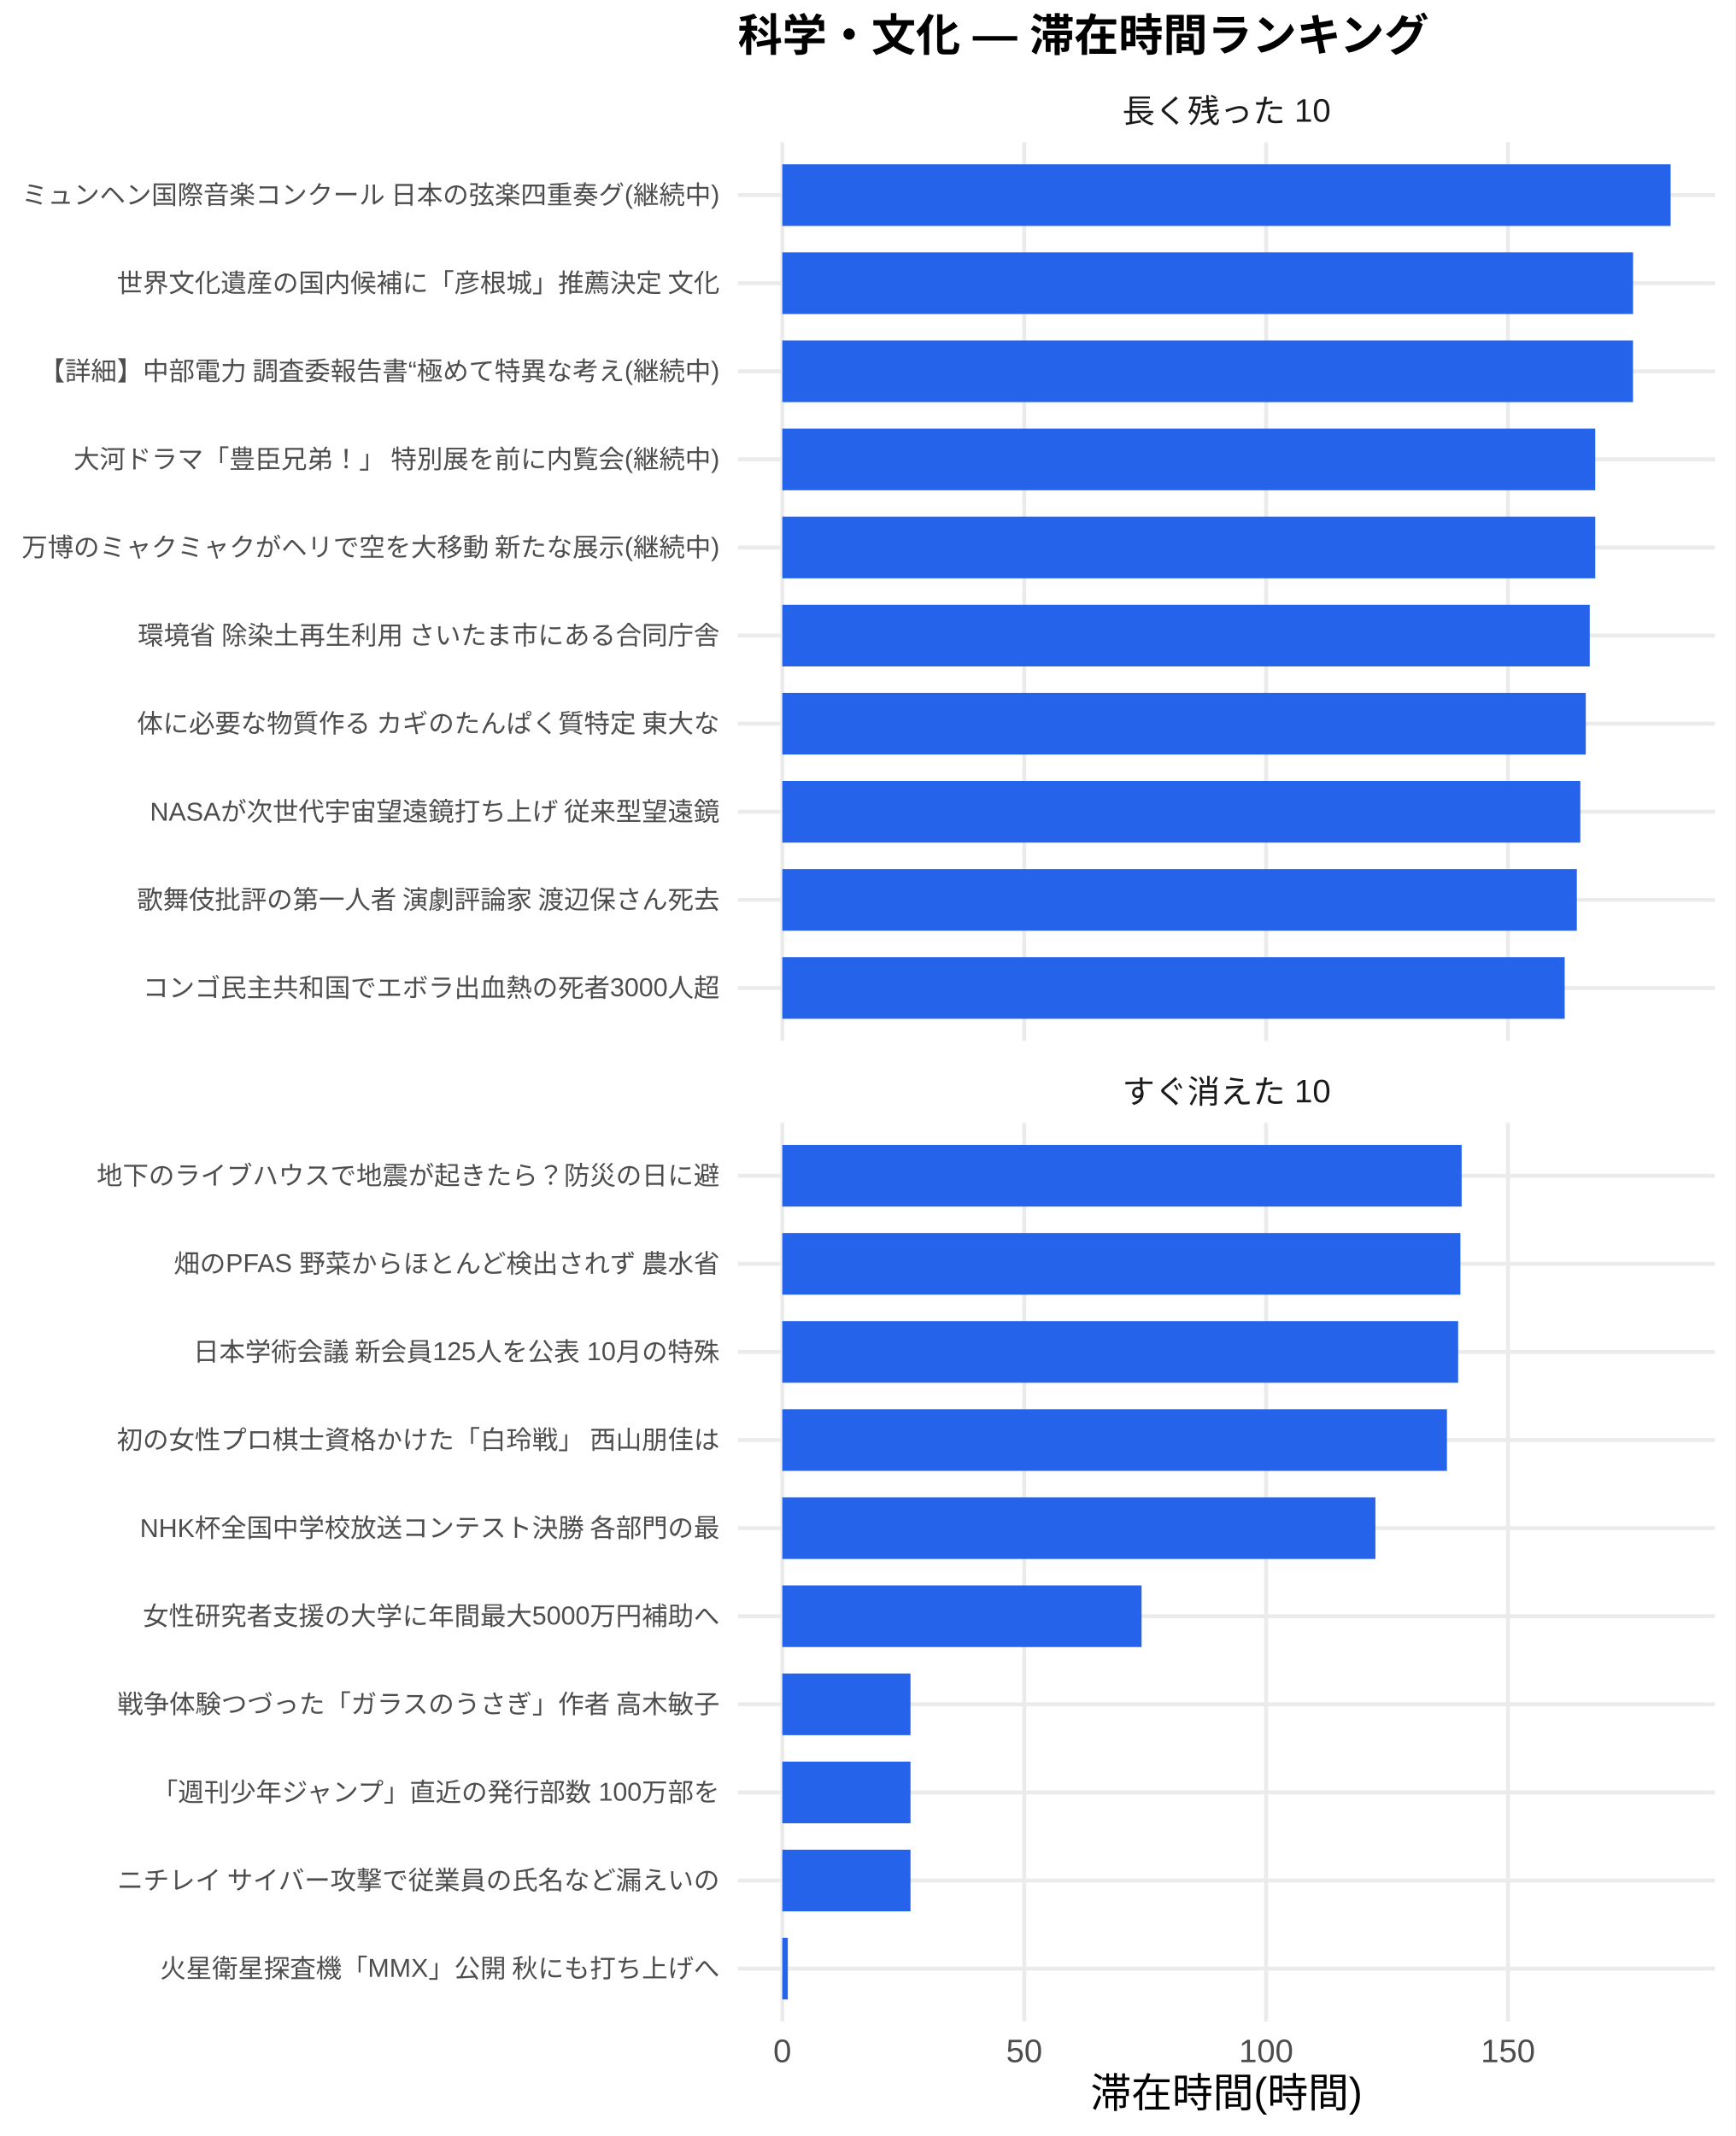
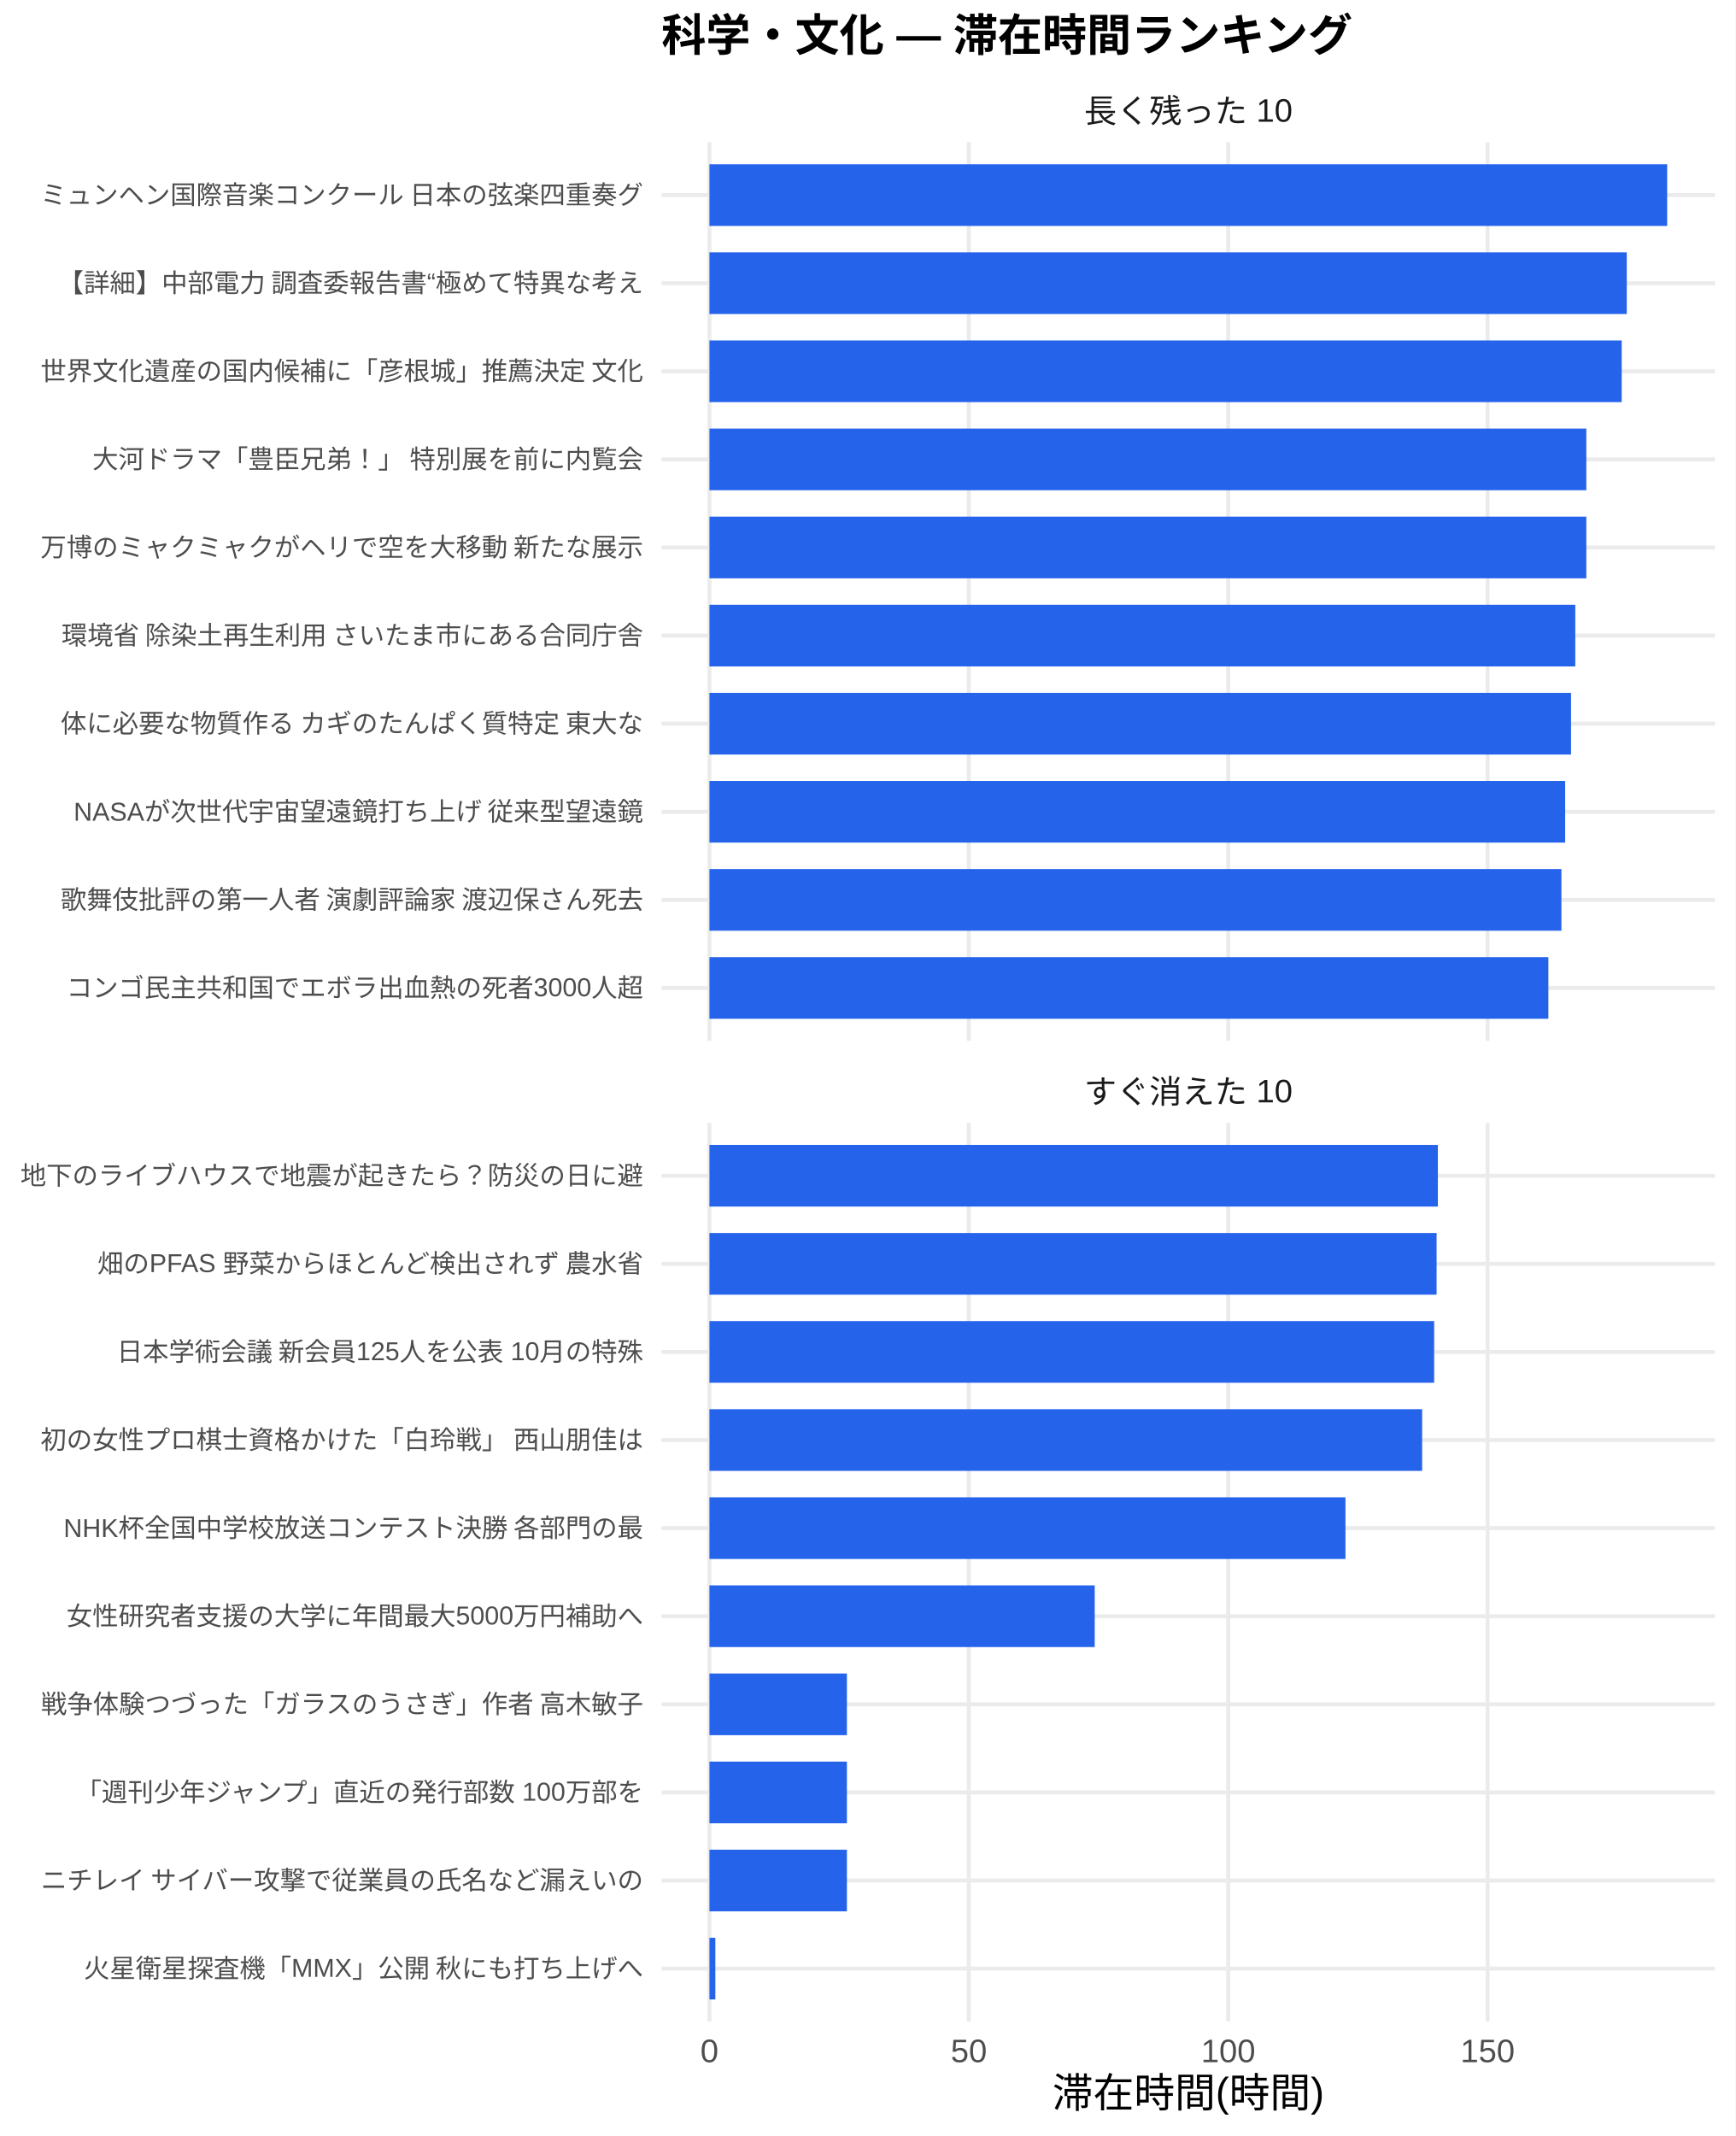
<svg xmlns="http://www.w3.org/2000/svg" width="468.00pt" height="576.00pt" viewBox="0 0 468.00 576.00">
  <g class="svglite">
    <defs>
      <style type="text/css">
    .svglite line, .svglite polyline, .svglite polygon, .svglite path, .svglite rect, .svglite circle {
      fill: none;
      stroke: #000000;
      stroke-linecap: round;
      stroke-linejoin: round;
      stroke-miterlimit: 10.00;
    }
    .svglite text {
      white-space: pre;
    }
    .svglite g.glyphgroup path {
      fill: inherit;
      stroke: none;
    }
  </style>
    </defs>
    <rect width="100%" height="100%" style="stroke: none; fill: #FFFFFF;" />
    <defs>
      <clipPath id="cpMC4wMHw0NjguMDB8MC4wMHw1NzYuMDA=">
        <rect x="0.00" y="0.00" width="468.00" height="576.00" />
      </clipPath>
    </defs>
    <g clip-path="url(#cpMC4wMHw0NjguMDB8MC4wMHw1NzYuMDA=)">
      <rect x="0.00" y="0.00" width="468.00" height="576.00" style="stroke-width: 1.07; stroke: none; fill: #FFFFFF;" />
    </g>
    <defs>
-       <clipPath id="cpMTk5LjAwfDQ2Mi41MnwzOC4zNnwyODAuNjc=">
-         <rect x="199.00" y="38.36" width="263.52" height="242.31" />
+       <clipPath id="cpMTc4LjQxfDQ2Mi41MnwzOC4zNnwyODAuNjc=">
+         <rect x="178.41" y="38.36" width="284.11" height="242.31" />
      </clipPath>
    </defs>
-     <g clip-path="url(#cpMTk5LjAwfDQ2Mi41MnwzOC4zNnwyODAuNjc=)">
-       <polyline points="199.00,266.42 462.52,266.42 " style="stroke-width: 1.07; stroke: #EBEBEB; stroke-linecap: butt;" />
-       <polyline points="199.00,242.66 462.52,242.66 " style="stroke-width: 1.07; stroke: #EBEBEB; stroke-linecap: butt;" />
-       <polyline points="199.00,218.91 462.52,218.91 " style="stroke-width: 1.07; stroke: #EBEBEB; stroke-linecap: butt;" />
-       <polyline points="199.00,195.15 462.52,195.15 " style="stroke-width: 1.07; stroke: #EBEBEB; stroke-linecap: butt;" />
-       <polyline points="199.00,171.39 462.52,171.39 " style="stroke-width: 1.07; stroke: #EBEBEB; stroke-linecap: butt;" />
-       <polyline points="199.00,147.64 462.52,147.64 " style="stroke-width: 1.07; stroke: #EBEBEB; stroke-linecap: butt;" />
-       <polyline points="199.00,123.88 462.52,123.88 " style="stroke-width: 1.07; stroke: #EBEBEB; stroke-linecap: butt;" />
-       <polyline points="199.00,100.13 462.52,100.13 " style="stroke-width: 1.07; stroke: #EBEBEB; stroke-linecap: butt;" />
-       <polyline points="199.00,76.37 462.52,76.37 " style="stroke-width: 1.07; stroke: #EBEBEB; stroke-linecap: butt;" />
-       <polyline points="199.00,52.61 462.52,52.61 " style="stroke-width: 1.07; stroke: #EBEBEB; stroke-linecap: butt;" />
-       <polyline points="210.98,280.67 210.98,38.36 " style="stroke-width: 1.07; stroke: #EBEBEB; stroke-linecap: butt;" />
-       <polyline points="276.22,280.67 276.22,38.36 " style="stroke-width: 1.07; stroke: #EBEBEB; stroke-linecap: butt;" />
-       <polyline points="341.45,280.67 341.45,38.36 " style="stroke-width: 1.07; stroke: #EBEBEB; stroke-linecap: butt;" />
-       <polyline points="406.68,280.67 406.68,38.36 " style="stroke-width: 1.07; stroke: #EBEBEB; stroke-linecap: butt;" />
-       <rect x="210.98" y="44.30" width="239.56" height="16.63" style="stroke-width: 1.07; stroke: none; stroke-linecap: butt; stroke-linejoin: miter; fill: #2563EB;" />
-       <rect x="210.98" y="68.05" width="229.43" height="16.63" style="stroke-width: 1.07; stroke: none; stroke-linecap: butt; stroke-linejoin: miter; fill: #2563EB;" />
-       <rect x="210.98" y="91.81" width="229.41" height="16.63" style="stroke-width: 1.07; stroke: none; stroke-linecap: butt; stroke-linejoin: miter; fill: #2563EB;" />
-       <rect x="210.98" y="115.57" width="219.23" height="16.63" style="stroke-width: 1.07; stroke: none; stroke-linecap: butt; stroke-linejoin: miter; fill: #2563EB;" />
-       <rect x="210.98" y="139.32" width="219.23" height="16.63" style="stroke-width: 1.07; stroke: none; stroke-linecap: butt; stroke-linejoin: miter; fill: #2563EB;" />
-       <rect x="210.98" y="163.08" width="217.75" height="16.63" style="stroke-width: 1.07; stroke: none; stroke-linecap: butt; stroke-linejoin: miter; fill: #2563EB;" />
-       <rect x="210.98" y="186.84" width="216.68" height="16.63" style="stroke-width: 1.07; stroke: none; stroke-linecap: butt; stroke-linejoin: miter; fill: #2563EB;" />
-       <rect x="210.98" y="210.59" width="215.21" height="16.63" style="stroke-width: 1.07; stroke: none; stroke-linecap: butt; stroke-linejoin: miter; fill: #2563EB;" />
-       <rect x="210.98" y="234.35" width="214.27" height="16.63" style="stroke-width: 1.07; stroke: none; stroke-linecap: butt; stroke-linejoin: miter; fill: #2563EB;" />
-       <rect x="210.98" y="258.10" width="210.99" height="16.63" style="stroke-width: 1.07; stroke: none; stroke-linecap: butt; stroke-linejoin: miter; fill: #2563EB;" />
+     <g clip-path="url(#cpMTc4LjQxfDQ2Mi41MnwzOC4zNnwyODAuNjc=)">
+       <polyline points="178.41,266.42 462.52,266.42 " style="stroke-width: 1.07; stroke: #EBEBEB; stroke-linecap: butt;" />
+       <polyline points="178.41,242.66 462.52,242.66 " style="stroke-width: 1.07; stroke: #EBEBEB; stroke-linecap: butt;" />
+       <polyline points="178.41,218.91 462.52,218.91 " style="stroke-width: 1.07; stroke: #EBEBEB; stroke-linecap: butt;" />
+       <polyline points="178.41,195.15 462.52,195.15 " style="stroke-width: 1.07; stroke: #EBEBEB; stroke-linecap: butt;" />
+       <polyline points="178.41,171.39 462.52,171.39 " style="stroke-width: 1.07; stroke: #EBEBEB; stroke-linecap: butt;" />
+       <polyline points="178.41,147.64 462.52,147.64 " style="stroke-width: 1.07; stroke: #EBEBEB; stroke-linecap: butt;" />
+       <polyline points="178.41,123.88 462.52,123.88 " style="stroke-width: 1.07; stroke: #EBEBEB; stroke-linecap: butt;" />
+       <polyline points="178.41,100.13 462.52,100.13 " style="stroke-width: 1.07; stroke: #EBEBEB; stroke-linecap: butt;" />
+       <polyline points="178.41,76.37 462.52,76.37 " style="stroke-width: 1.07; stroke: #EBEBEB; stroke-linecap: butt;" />
+       <polyline points="178.41,52.61 462.52,52.61 " style="stroke-width: 1.07; stroke: #EBEBEB; stroke-linecap: butt;" />
+       <polyline points="191.33,280.67 191.33,38.36 " style="stroke-width: 1.07; stroke: #EBEBEB; stroke-linecap: butt;" />
+       <polyline points="261.28,280.67 261.28,38.36 " style="stroke-width: 1.07; stroke: #EBEBEB; stroke-linecap: butt;" />
+       <polyline points="331.23,280.67 331.23,38.36 " style="stroke-width: 1.07; stroke: #EBEBEB; stroke-linecap: butt;" />
+       <polyline points="401.18,280.67 401.18,38.36 " style="stroke-width: 1.07; stroke: #EBEBEB; stroke-linecap: butt;" />
+       <rect x="191.33" y="44.30" width="258.28" height="16.63" style="stroke-width: 1.07; stroke: none; stroke-linecap: butt; stroke-linejoin: miter; fill: #2563EB;" />
+       <rect x="191.33" y="68.05" width="247.39" height="16.63" style="stroke-width: 1.07; stroke: none; stroke-linecap: butt; stroke-linejoin: miter; fill: #2563EB;" />
+       <rect x="191.33" y="91.81" width="246.02" height="16.63" style="stroke-width: 1.07; stroke: none; stroke-linecap: butt; stroke-linejoin: miter; fill: #2563EB;" />
+       <rect x="191.33" y="115.57" width="236.48" height="16.63" style="stroke-width: 1.07; stroke: none; stroke-linecap: butt; stroke-linejoin: miter; fill: #2563EB;" />
+       <rect x="191.33" y="139.32" width="236.48" height="16.63" style="stroke-width: 1.07; stroke: none; stroke-linecap: butt; stroke-linejoin: miter; fill: #2563EB;" />
+       <rect x="191.33" y="163.08" width="233.50" height="16.63" style="stroke-width: 1.07; stroke: none; stroke-linecap: butt; stroke-linejoin: miter; fill: #2563EB;" />
+       <rect x="191.33" y="186.84" width="232.35" height="16.63" style="stroke-width: 1.07; stroke: none; stroke-linecap: butt; stroke-linejoin: miter; fill: #2563EB;" />
+       <rect x="191.33" y="210.59" width="230.77" height="16.63" style="stroke-width: 1.07; stroke: none; stroke-linecap: butt; stroke-linejoin: miter; fill: #2563EB;" />
+       <rect x="191.33" y="234.35" width="229.76" height="16.63" style="stroke-width: 1.07; stroke: none; stroke-linecap: butt; stroke-linejoin: miter; fill: #2563EB;" />
+       <rect x="191.33" y="258.10" width="226.24" height="16.63" style="stroke-width: 1.07; stroke: none; stroke-linecap: butt; stroke-linejoin: miter; fill: #2563EB;" />
    </g>
    <g clip-path="url(#cpMC4wMHw0NjguMDB8MC4wMHw1NzYuMDA=)">
</g>
    <defs>
-       <clipPath id="cpMTk5LjAwfDQ2Mi41MnwzMDIuODB8NTQ1LjEy">
-         <rect x="199.00" y="302.80" width="263.52" height="242.31" />
+       <clipPath id="cpMTc4LjQxfDQ2Mi41MnwzMDIuODB8NTQ1LjEy">
+         <rect x="178.41" y="302.80" width="284.11" height="242.31" />
      </clipPath>
    </defs>
-     <g clip-path="url(#cpMTk5LjAwfDQ2Mi41MnwzMDIuODB8NTQ1LjEy)">
-       <polyline points="199.00,530.86 462.52,530.86 " style="stroke-width: 1.07; stroke: #EBEBEB; stroke-linecap: butt;" />
-       <polyline points="199.00,507.11 462.52,507.11 " style="stroke-width: 1.07; stroke: #EBEBEB; stroke-linecap: butt;" />
-       <polyline points="199.00,483.35 462.52,483.35 " style="stroke-width: 1.07; stroke: #EBEBEB; stroke-linecap: butt;" />
-       <polyline points="199.00,459.59 462.52,459.59 " style="stroke-width: 1.07; stroke: #EBEBEB; stroke-linecap: butt;" />
-       <polyline points="199.00,435.84 462.52,435.84 " style="stroke-width: 1.07; stroke: #EBEBEB; stroke-linecap: butt;" />
-       <polyline points="199.00,412.08 462.52,412.08 " style="stroke-width: 1.07; stroke: #EBEBEB; stroke-linecap: butt;" />
-       <polyline points="199.00,388.33 462.52,388.33 " style="stroke-width: 1.07; stroke: #EBEBEB; stroke-linecap: butt;" />
-       <polyline points="199.00,364.57 462.52,364.57 " style="stroke-width: 1.07; stroke: #EBEBEB; stroke-linecap: butt;" />
-       <polyline points="199.00,340.81 462.52,340.81 " style="stroke-width: 1.07; stroke: #EBEBEB; stroke-linecap: butt;" />
-       <polyline points="199.00,317.06 462.52,317.06 " style="stroke-width: 1.07; stroke: #EBEBEB; stroke-linecap: butt;" />
-       <polyline points="210.98,545.12 210.98,302.80 " style="stroke-width: 1.07; stroke: #EBEBEB; stroke-linecap: butt;" />
-       <polyline points="276.22,545.12 276.22,302.80 " style="stroke-width: 1.07; stroke: #EBEBEB; stroke-linecap: butt;" />
-       <polyline points="341.45,545.12 341.45,302.80 " style="stroke-width: 1.07; stroke: #EBEBEB; stroke-linecap: butt;" />
-       <polyline points="406.68,545.12 406.68,302.80 " style="stroke-width: 1.07; stroke: #EBEBEB; stroke-linecap: butt;" />
-       <rect x="210.98" y="308.74" width="183.20" height="16.63" style="stroke-width: 1.07; stroke: none; stroke-linecap: butt; stroke-linejoin: miter; fill: #2563EB;" />
-       <rect x="210.98" y="332.50" width="182.87" height="16.63" style="stroke-width: 1.07; stroke: none; stroke-linecap: butt; stroke-linejoin: miter; fill: #2563EB;" />
-       <rect x="210.98" y="356.25" width="182.26" height="16.63" style="stroke-width: 1.07; stroke: none; stroke-linecap: butt; stroke-linejoin: miter; fill: #2563EB;" />
-       <rect x="210.98" y="380.01" width="179.24" height="16.63" style="stroke-width: 1.07; stroke: none; stroke-linecap: butt; stroke-linejoin: miter; fill: #2563EB;" />
-       <rect x="210.98" y="403.77" width="159.95" height="16.63" style="stroke-width: 1.07; stroke: none; stroke-linecap: butt; stroke-linejoin: miter; fill: #2563EB;" />
-       <rect x="210.98" y="427.52" width="96.89" height="16.63" style="stroke-width: 1.07; stroke: none; stroke-linecap: butt; stroke-linejoin: miter; fill: #2563EB;" />
-       <rect x="210.98" y="451.28" width="34.57" height="16.63" style="stroke-width: 1.07; stroke: none; stroke-linecap: butt; stroke-linejoin: miter; fill: #2563EB;" />
-       <rect x="210.98" y="475.04" width="34.57" height="16.63" style="stroke-width: 1.07; stroke: none; stroke-linecap: butt; stroke-linejoin: miter; fill: #2563EB;" />
-       <rect x="210.98" y="498.79" width="34.57" height="16.63" style="stroke-width: 1.07; stroke: none; stroke-linecap: butt; stroke-linejoin: miter; fill: #2563EB;" />
-       <rect x="210.98" y="522.55" width="1.48" height="16.63" style="stroke-width: 1.07; stroke: none; stroke-linecap: butt; stroke-linejoin: miter; fill: #2563EB;" />
+     <g clip-path="url(#cpMTc4LjQxfDQ2Mi41MnwzMDIuODB8NTQ1LjEy)">
+       <polyline points="178.41,530.86 462.52,530.86 " style="stroke-width: 1.07; stroke: #EBEBEB; stroke-linecap: butt;" />
+       <polyline points="178.41,507.11 462.52,507.11 " style="stroke-width: 1.07; stroke: #EBEBEB; stroke-linecap: butt;" />
+       <polyline points="178.41,483.35 462.52,483.35 " style="stroke-width: 1.07; stroke: #EBEBEB; stroke-linecap: butt;" />
+       <polyline points="178.41,459.59 462.52,459.59 " style="stroke-width: 1.07; stroke: #EBEBEB; stroke-linecap: butt;" />
+       <polyline points="178.41,435.84 462.52,435.84 " style="stroke-width: 1.07; stroke: #EBEBEB; stroke-linecap: butt;" />
+       <polyline points="178.41,412.08 462.52,412.08 " style="stroke-width: 1.07; stroke: #EBEBEB; stroke-linecap: butt;" />
+       <polyline points="178.41,388.33 462.52,388.33 " style="stroke-width: 1.07; stroke: #EBEBEB; stroke-linecap: butt;" />
+       <polyline points="178.41,364.57 462.52,364.57 " style="stroke-width: 1.07; stroke: #EBEBEB; stroke-linecap: butt;" />
+       <polyline points="178.41,340.81 462.52,340.81 " style="stroke-width: 1.07; stroke: #EBEBEB; stroke-linecap: butt;" />
+       <polyline points="178.41,317.06 462.52,317.06 " style="stroke-width: 1.07; stroke: #EBEBEB; stroke-linecap: butt;" />
+       <polyline points="191.33,545.12 191.33,302.80 " style="stroke-width: 1.07; stroke: #EBEBEB; stroke-linecap: butt;" />
+       <polyline points="261.28,545.12 261.28,302.80 " style="stroke-width: 1.07; stroke: #EBEBEB; stroke-linecap: butt;" />
+       <polyline points="331.23,545.12 331.23,302.80 " style="stroke-width: 1.07; stroke: #EBEBEB; stroke-linecap: butt;" />
+       <polyline points="401.18,545.12 401.18,302.80 " style="stroke-width: 1.07; stroke: #EBEBEB; stroke-linecap: butt;" />
+       <rect x="191.33" y="308.74" width="196.44" height="16.63" style="stroke-width: 1.07; stroke: none; stroke-linecap: butt; stroke-linejoin: miter; fill: #2563EB;" />
+       <rect x="191.33" y="332.50" width="196.10" height="16.63" style="stroke-width: 1.07; stroke: none; stroke-linecap: butt; stroke-linejoin: miter; fill: #2563EB;" />
+       <rect x="191.33" y="356.25" width="195.44" height="16.63" style="stroke-width: 1.07; stroke: none; stroke-linecap: butt; stroke-linejoin: miter; fill: #2563EB;" />
+       <rect x="191.33" y="380.01" width="192.20" height="16.63" style="stroke-width: 1.07; stroke: none; stroke-linecap: butt; stroke-linejoin: miter; fill: #2563EB;" />
+       <rect x="191.33" y="403.77" width="171.52" height="16.63" style="stroke-width: 1.07; stroke: none; stroke-linecap: butt; stroke-linejoin: miter; fill: #2563EB;" />
+       <rect x="191.33" y="427.52" width="103.90" height="16.63" style="stroke-width: 1.07; stroke: none; stroke-linecap: butt; stroke-linejoin: miter; fill: #2563EB;" />
+       <rect x="191.33" y="451.28" width="37.07" height="16.63" style="stroke-width: 1.07; stroke: none; stroke-linecap: butt; stroke-linejoin: miter; fill: #2563EB;" />
+       <rect x="191.33" y="475.04" width="37.07" height="16.63" style="stroke-width: 1.07; stroke: none; stroke-linecap: butt; stroke-linejoin: miter; fill: #2563EB;" />
+       <rect x="191.33" y="498.79" width="37.07" height="16.63" style="stroke-width: 1.07; stroke: none; stroke-linecap: butt; stroke-linejoin: miter; fill: #2563EB;" />
+       <rect x="191.33" y="522.55" width="1.59" height="16.63" style="stroke-width: 1.07; stroke: none; stroke-linecap: butt; stroke-linejoin: miter; fill: #2563EB;" />
    </g>
    <g clip-path="url(#cpMC4wMHw0NjguMDB8MC4wMHw1NzYuMDA=)">
</g>
    <defs>
-       <clipPath id="cpMTk5LjAwfDQ2Mi41MnwyODYuMTV8MzAyLjgw">
-         <rect x="199.00" y="286.15" width="263.52" height="16.65" />
+       <clipPath id="cpMTc4LjQxfDQ2Mi41MnwyODYuMTV8MzAyLjgw">
+         <rect x="178.41" y="286.15" width="284.11" height="16.65" />
      </clipPath>
    </defs>
-     <g clip-path="url(#cpMTk5LjAwfDQ2Mi41MnwyODYuMTV8MzAyLjgw)">
-       <text x="330.76" y="297.50" text-anchor="middle" style="font-size: 8.80px;fill: #1A1A1A; font-family: &quot;Liberation Sans&quot;;" textLength="56.20px" lengthAdjust="spacingAndGlyphs">すぐ消えた 10</text>
+     <g clip-path="url(#cpMTc4LjQxfDQ2Mi41MnwyODYuMTV8MzAyLjgw)">
+       <text x="320.47" y="297.50" text-anchor="middle" style="font-size: 8.80px;fill: #1A1A1A; font-family: &quot;Liberation Sans&quot;;" textLength="56.20px" lengthAdjust="spacingAndGlyphs">すぐ消えた 10</text>
    </g>
    <g clip-path="url(#cpMC4wMHw0NjguMDB8MC4wMHw1NzYuMDA=)">
</g>
    <defs>
-       <clipPath id="cpMTk5LjAwfDQ2Mi41MnwyMS43MXwzOC4zNg==">
-         <rect x="199.00" y="21.71" width="263.52" height="16.65" />
+       <clipPath id="cpMTc4LjQxfDQ2Mi41MnwyMS43MXwzOC4zNg==">
+         <rect x="178.41" y="21.71" width="284.11" height="16.65" />
      </clipPath>
    </defs>
-     <g clip-path="url(#cpMTk5LjAwfDQ2Mi41MnwyMS43MXwzOC4zNg==)">
-       <text x="330.76" y="33.06" text-anchor="middle" style="font-size: 8.80px;fill: #1A1A1A; font-family: &quot;Liberation Sans&quot;;" textLength="56.20px" lengthAdjust="spacingAndGlyphs">長く残った 10</text>
+     <g clip-path="url(#cpMTc4LjQxfDQ2Mi41MnwyMS43MXwzOC4zNg==)">
+       <text x="320.47" y="33.06" text-anchor="middle" style="font-size: 8.80px;fill: #1A1A1A; font-family: &quot;Liberation Sans&quot;;" textLength="56.20px" lengthAdjust="spacingAndGlyphs">長く残った 10</text>
    </g>
    <g clip-path="url(#cpMC4wMHw0NjguMDB8MC4wMHw1NzYuMDA=)">
-       <text x="210.98" y="556.10" text-anchor="middle" style="font-size: 8.80px;fill: #4D4D4D; font-family: &quot;Liberation Sans&quot;;" textLength="4.89px" lengthAdjust="spacingAndGlyphs">0</text>
-       <text x="276.22" y="556.10" text-anchor="middle" style="font-size: 8.80px;fill: #4D4D4D; font-family: &quot;Liberation Sans&quot;;" textLength="9.78px" lengthAdjust="spacingAndGlyphs">50</text>
-       <text x="341.45" y="556.10" text-anchor="middle" style="font-size: 8.80px;fill: #4D4D4D; font-family: &quot;Liberation Sans&quot;;" textLength="14.67px" lengthAdjust="spacingAndGlyphs">100</text>
-       <text x="406.68" y="556.10" text-anchor="middle" style="font-size: 8.80px;fill: #4D4D4D; font-family: &quot;Liberation Sans&quot;;" textLength="14.67px" lengthAdjust="spacingAndGlyphs">150</text>
-       <text x="194.07" y="268.83" text-anchor="end" style="font-size: 7.00px;fill: #4D4D4D; font-family: &quot;Liberation Sans&quot;;" textLength="155.56px" lengthAdjust="spacingAndGlyphs">コンゴ民主共和国でエボラ出血熱の死者3000人超</text>
-       <text x="194.07" y="245.07" text-anchor="end" style="font-size: 7.00px;fill: #4D4D4D; font-family: &quot;Liberation Sans&quot;;" textLength="157.88px" lengthAdjust="spacingAndGlyphs">歌舞伎批評の第一人者 演劇評論家 渡辺保さん死去</text>
-       <text x="194.07" y="221.31" text-anchor="end" style="font-size: 7.00px;fill: #4D4D4D; font-family: &quot;Liberation Sans&quot;;" textLength="154.02px" lengthAdjust="spacingAndGlyphs">NASAが次世代宇宙望遠鏡打ち上げ 従来型望遠鏡</text>
-       <text x="194.07" y="197.56" text-anchor="end" style="font-size: 7.00px;fill: #4D4D4D; font-family: &quot;Liberation Sans&quot;;" textLength="157.88px" lengthAdjust="spacingAndGlyphs">体に必要な物質作る カギのたんぱく質特定 東大な</text>
-       <text x="194.07" y="173.80" text-anchor="end" style="font-size: 7.00px;fill: #4D4D4D; font-family: &quot;Liberation Sans&quot;;" textLength="157.88px" lengthAdjust="spacingAndGlyphs">環境省 除染土再生利用 さいたま市にある合同庁舎</text>
-       <text x="194.07" y="150.05" text-anchor="end" style="font-size: 7.00px;fill: #4D4D4D; font-family: &quot;Liberation Sans&quot;;" textLength="188.59px" lengthAdjust="spacingAndGlyphs">万博のミャクミャクがヘリで空を大移動 新たな展示(継続中)</text>
-       <text x="194.07" y="126.29" text-anchor="end" style="font-size: 7.00px;fill: #4D4D4D; font-family: &quot;Liberation Sans&quot;;" textLength="174.59px" lengthAdjust="spacingAndGlyphs">大河ドラマ「豊臣兄弟！」 特別展を前に内覧会(継続中)</text>
-       <text x="194.07" y="102.53" text-anchor="end" style="font-size: 7.00px;fill: #4D4D4D; font-family: &quot;Liberation Sans&quot;;" textLength="183.92px" lengthAdjust="spacingAndGlyphs">【詳細】中部電力 調査委報告書“極めて特異な考え(継続中)</text>
-       <text x="194.07" y="78.78" text-anchor="end" style="font-size: 7.00px;fill: #4D4D4D; font-family: &quot;Liberation Sans&quot;;" textLength="162.94px" lengthAdjust="spacingAndGlyphs">世界文化遺産の国内候補に「彦根城」推薦決定 文化</text>
-       <text x="194.07" y="55.02" text-anchor="end" style="font-size: 7.00px;fill: #4D4D4D; font-family: &quot;Liberation Sans&quot;;" textLength="188.59px" lengthAdjust="spacingAndGlyphs">ミュンヘン国際音楽コンクール 日本の弦楽四重奏グ(継続中)</text>
-       <text x="194.07" y="533.27" text-anchor="end" style="font-size: 7.00px;fill: #4D4D4D; font-family: &quot;Liberation Sans&quot;;" textLength="151.27px" lengthAdjust="spacingAndGlyphs">火星衛星探査機「MMX」公開 秋にも打ち上げへ</text>
-       <text x="194.07" y="509.51" text-anchor="end" style="font-size: 7.00px;fill: #4D4D4D; font-family: &quot;Liberation Sans&quot;;" textLength="162.94px" lengthAdjust="spacingAndGlyphs">ニチレイ サイバー攻撃で従業員の氏名など漏えいの</text>
-       <text x="194.07" y="485.76" text-anchor="end" style="font-size: 7.00px;fill: #4D4D4D; font-family: &quot;Liberation Sans&quot;;" textLength="153.61px" lengthAdjust="spacingAndGlyphs">「週刊少年ジャンプ」直近の発行部数 100万部を</text>
-       <text x="194.07" y="462.00" text-anchor="end" style="font-size: 7.00px;fill: #4D4D4D; font-family: &quot;Liberation Sans&quot;;" textLength="162.94px" lengthAdjust="spacingAndGlyphs">戦争体験つづった「ガラスのうさぎ」作者 高木敏子</text>
-       <text x="194.07" y="438.25" text-anchor="end" style="font-size: 7.00px;fill: #4D4D4D; font-family: &quot;Liberation Sans&quot;;" textLength="155.56px" lengthAdjust="spacingAndGlyphs">女性研究者支援の大学に年間最大5000万円補助へ</text>
-       <text x="194.07" y="414.49" text-anchor="end" style="font-size: 7.00px;fill: #4D4D4D; font-family: &quot;Liberation Sans&quot;;" textLength="156.73px" lengthAdjust="spacingAndGlyphs">NHK杯全国中学校放送コンテスト決勝 各部門の最</text>
-       <text x="194.07" y="390.73" text-anchor="end" style="font-size: 7.00px;fill: #4D4D4D; font-family: &quot;Liberation Sans&quot;;" textLength="162.94px" lengthAdjust="spacingAndGlyphs">初の女性プロ棋士資格かけた「白玲戦」 西山朋佳は</text>
-       <text x="194.07" y="366.98" text-anchor="end" style="font-size: 7.00px;fill: #4D4D4D; font-family: &quot;Liberation Sans&quot;;" textLength="142.33px" lengthAdjust="spacingAndGlyphs">日本学術会議 新会員125人を公表 10月の特殊</text>
-       <text x="194.07" y="343.22" text-anchor="end" style="font-size: 7.00px;fill: #4D4D4D; font-family: &quot;Liberation Sans&quot;;" textLength="147.78px" lengthAdjust="spacingAndGlyphs">畑のPFAS 野菜からほとんど検出されず 農水省</text>
-       <text x="194.07" y="319.47" text-anchor="end" style="font-size: 7.00px;fill: #4D4D4D; font-family: &quot;Liberation Sans&quot;;" textLength="168.00px" lengthAdjust="spacingAndGlyphs">地下のライブハウスで地震が起きたら？防災の日に避</text>
-       <text x="330.76" y="568.24" text-anchor="middle" style="font-size: 11.00px; font-family: &quot;Liberation Sans&quot;;" textLength="73.31px" lengthAdjust="spacingAndGlyphs">滞在時間(時間)</text>
-       <text x="199.00" y="13.74" style="font-size: 12.00px; font-weight: bold; font-family: &quot;Liberation Sans&quot;;" textLength="186.66px" lengthAdjust="spacingAndGlyphs">科学・文化 — 滞在時間ランキング</text>
+       <text x="191.33" y="556.10" text-anchor="middle" style="font-size: 8.80px;fill: #4D4D4D; font-family: &quot;Liberation Sans&quot;;" textLength="4.89px" lengthAdjust="spacingAndGlyphs">0</text>
+       <text x="261.28" y="556.10" text-anchor="middle" style="font-size: 8.80px;fill: #4D4D4D; font-family: &quot;Liberation Sans&quot;;" textLength="9.78px" lengthAdjust="spacingAndGlyphs">50</text>
+       <text x="331.23" y="556.10" text-anchor="middle" style="font-size: 8.80px;fill: #4D4D4D; font-family: &quot;Liberation Sans&quot;;" textLength="14.67px" lengthAdjust="spacingAndGlyphs">100</text>
+       <text x="401.18" y="556.10" text-anchor="middle" style="font-size: 8.80px;fill: #4D4D4D; font-family: &quot;Liberation Sans&quot;;" textLength="14.67px" lengthAdjust="spacingAndGlyphs">150</text>
+       <text x="173.48" y="268.83" text-anchor="end" style="font-size: 7.00px;fill: #4D4D4D; font-family: &quot;Liberation Sans&quot;;" textLength="155.56px" lengthAdjust="spacingAndGlyphs">コンゴ民主共和国でエボラ出血熱の死者3000人超</text>
+       <text x="173.48" y="245.07" text-anchor="end" style="font-size: 7.00px;fill: #4D4D4D; font-family: &quot;Liberation Sans&quot;;" textLength="157.88px" lengthAdjust="spacingAndGlyphs">歌舞伎批評の第一人者 演劇評論家 渡辺保さん死去</text>
+       <text x="173.48" y="221.31" text-anchor="end" style="font-size: 7.00px;fill: #4D4D4D; font-family: &quot;Liberation Sans&quot;;" textLength="154.02px" lengthAdjust="spacingAndGlyphs">NASAが次世代宇宙望遠鏡打ち上げ 従来型望遠鏡</text>
+       <text x="173.48" y="197.56" text-anchor="end" style="font-size: 7.00px;fill: #4D4D4D; font-family: &quot;Liberation Sans&quot;;" textLength="157.88px" lengthAdjust="spacingAndGlyphs">体に必要な物質作る カギのたんぱく質特定 東大な</text>
+       <text x="173.48" y="173.80" text-anchor="end" style="font-size: 7.00px;fill: #4D4D4D; font-family: &quot;Liberation Sans&quot;;" textLength="157.88px" lengthAdjust="spacingAndGlyphs">環境省 除染土再生利用 さいたま市にある合同庁舎</text>
+       <text x="173.48" y="150.05" text-anchor="end" style="font-size: 7.00px;fill: #4D4D4D; font-family: &quot;Liberation Sans&quot;;" textLength="162.94px" lengthAdjust="spacingAndGlyphs">万博のミャクミャクがヘリで空を大移動 新たな展示</text>
+       <text x="173.48" y="126.29" text-anchor="end" style="font-size: 7.00px;fill: #4D4D4D; font-family: &quot;Liberation Sans&quot;;" textLength="148.94px" lengthAdjust="spacingAndGlyphs">大河ドラマ「豊臣兄弟！」 特別展を前に内覧会</text>
+       <text x="173.48" y="102.53" text-anchor="end" style="font-size: 7.00px;fill: #4D4D4D; font-family: &quot;Liberation Sans&quot;;" textLength="162.94px" lengthAdjust="spacingAndGlyphs">世界文化遺産の国内候補に「彦根城」推薦決定 文化</text>
+       <text x="173.48" y="78.78" text-anchor="end" style="font-size: 7.00px;fill: #4D4D4D; font-family: &quot;Liberation Sans&quot;;" textLength="158.27px" lengthAdjust="spacingAndGlyphs">【詳細】中部電力 調査委報告書“極めて特異な考え</text>
+       <text x="173.48" y="55.02" text-anchor="end" style="font-size: 7.00px;fill: #4D4D4D; font-family: &quot;Liberation Sans&quot;;" textLength="162.94px" lengthAdjust="spacingAndGlyphs">ミュンヘン国際音楽コンクール 日本の弦楽四重奏グ</text>
+       <text x="173.48" y="533.27" text-anchor="end" style="font-size: 7.00px;fill: #4D4D4D; font-family: &quot;Liberation Sans&quot;;" textLength="151.27px" lengthAdjust="spacingAndGlyphs">火星衛星探査機「MMX」公開 秋にも打ち上げへ</text>
+       <text x="173.48" y="509.51" text-anchor="end" style="font-size: 7.00px;fill: #4D4D4D; font-family: &quot;Liberation Sans&quot;;" textLength="162.94px" lengthAdjust="spacingAndGlyphs">ニチレイ サイバー攻撃で従業員の氏名など漏えいの</text>
+       <text x="173.48" y="485.76" text-anchor="end" style="font-size: 7.00px;fill: #4D4D4D; font-family: &quot;Liberation Sans&quot;;" textLength="153.61px" lengthAdjust="spacingAndGlyphs">「週刊少年ジャンプ」直近の発行部数 100万部を</text>
+       <text x="173.48" y="462.00" text-anchor="end" style="font-size: 7.00px;fill: #4D4D4D; font-family: &quot;Liberation Sans&quot;;" textLength="162.94px" lengthAdjust="spacingAndGlyphs">戦争体験つづった「ガラスのうさぎ」作者 高木敏子</text>
+       <text x="173.48" y="438.25" text-anchor="end" style="font-size: 7.00px;fill: #4D4D4D; font-family: &quot;Liberation Sans&quot;;" textLength="155.56px" lengthAdjust="spacingAndGlyphs">女性研究者支援の大学に年間最大5000万円補助へ</text>
+       <text x="173.48" y="414.49" text-anchor="end" style="font-size: 7.00px;fill: #4D4D4D; font-family: &quot;Liberation Sans&quot;;" textLength="156.73px" lengthAdjust="spacingAndGlyphs">NHK杯全国中学校放送コンテスト決勝 各部門の最</text>
+       <text x="173.48" y="390.73" text-anchor="end" style="font-size: 7.00px;fill: #4D4D4D; font-family: &quot;Liberation Sans&quot;;" textLength="162.94px" lengthAdjust="spacingAndGlyphs">初の女性プロ棋士資格かけた「白玲戦」 西山朋佳は</text>
+       <text x="173.48" y="366.98" text-anchor="end" style="font-size: 7.00px;fill: #4D4D4D; font-family: &quot;Liberation Sans&quot;;" textLength="142.33px" lengthAdjust="spacingAndGlyphs">日本学術会議 新会員125人を公表 10月の特殊</text>
+       <text x="173.48" y="343.22" text-anchor="end" style="font-size: 7.00px;fill: #4D4D4D; font-family: &quot;Liberation Sans&quot;;" textLength="147.78px" lengthAdjust="spacingAndGlyphs">畑のPFAS 野菜からほとんど検出されず 農水省</text>
+       <text x="173.48" y="319.47" text-anchor="end" style="font-size: 7.00px;fill: #4D4D4D; font-family: &quot;Liberation Sans&quot;;" textLength="168.00px" lengthAdjust="spacingAndGlyphs">地下のライブハウスで地震が起きたら？防災の日に避</text>
+       <text x="320.47" y="568.24" text-anchor="middle" style="font-size: 11.00px; font-family: &quot;Liberation Sans&quot;;" textLength="73.31px" lengthAdjust="spacingAndGlyphs">滞在時間(時間)</text>
+       <text x="178.41" y="13.74" style="font-size: 12.00px; font-weight: bold; font-family: &quot;Liberation Sans&quot;;" textLength="186.66px" lengthAdjust="spacingAndGlyphs">科学・文化 — 滞在時間ランキング</text>
    </g>
  </g>
</svg>
